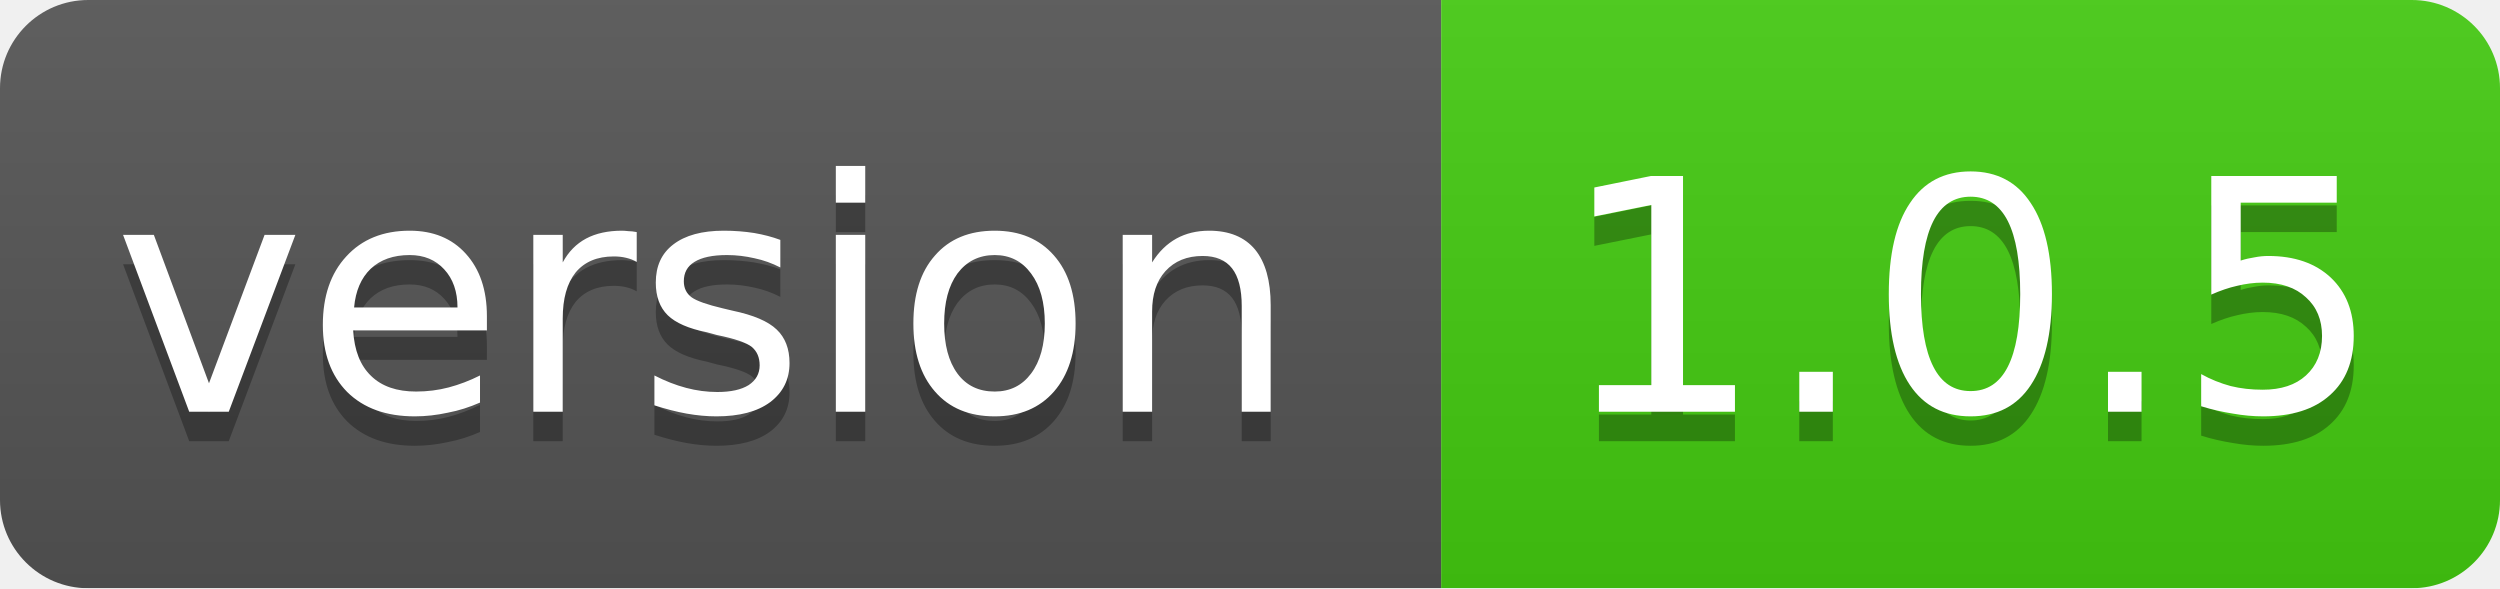
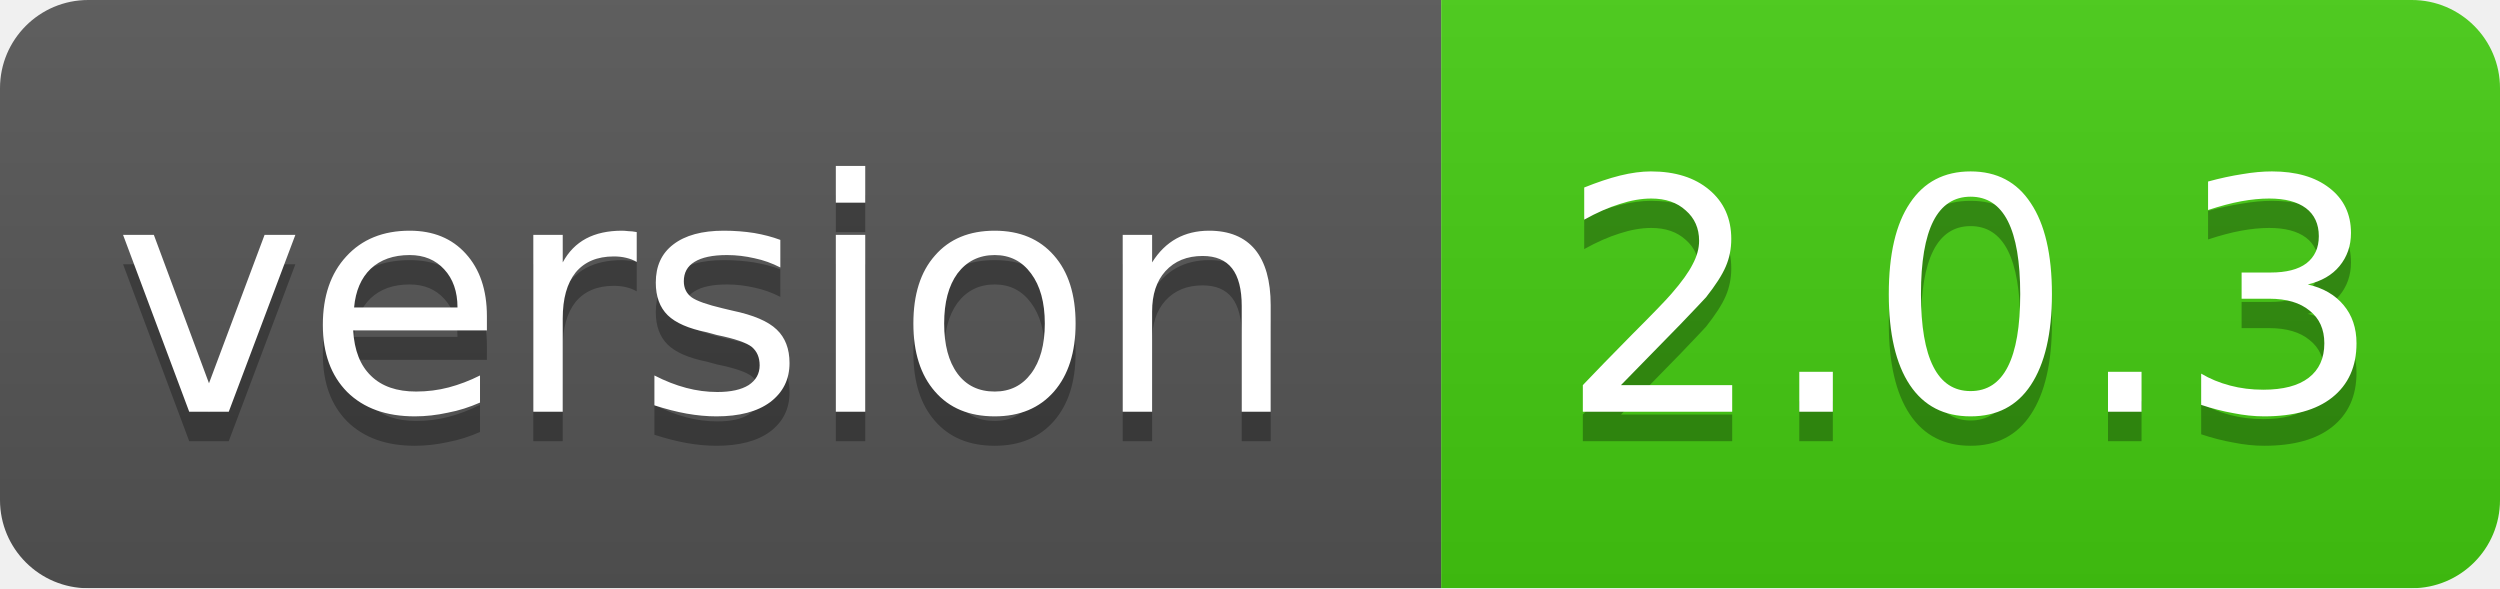
<svg xmlns="http://www.w3.org/2000/svg" width="85" height="20">
  <linearGradient id="smooth" x2="0" y2="100%">
    <stop offset="0" stop-color="#bbb" stop-opacity=".1" />
    <stop offset="1" stop-opacity=".1" />
  </linearGradient>
  <mask id="round">
    <rect width="85" height="20" rx="3" fill="#fff" />
  </mask>
  <g mask="url(#round)">
    <rect width="49" height="20" fill="#555" />
    <rect x="49" width="36" height="20" fill="#44cc11" />
    <rect width="85" height="20" fill="url(#smooth)" />
  </g>
  <g fill="#fff" text-anchor="middle" font-family="DejaVu Sans,Verdana,Geneva,sans-serif" font-size="11">
    <text x="24" y="15" fill="#010101" fill-opacity=".3">version</text>
    <text x="24" y="14">version</text>
-     <text x="67" y="15" fill="#010101" fill-opacity=".3">1.0.5</text>
-     <text x="67" y="14">1.0.5</text>
+     <text x="67" y="15" fill="#010101" fill-opacity=".3">2.0.3</text>
+     <text x="67" y="14">2.0.3</text>
  </g>
</svg>
